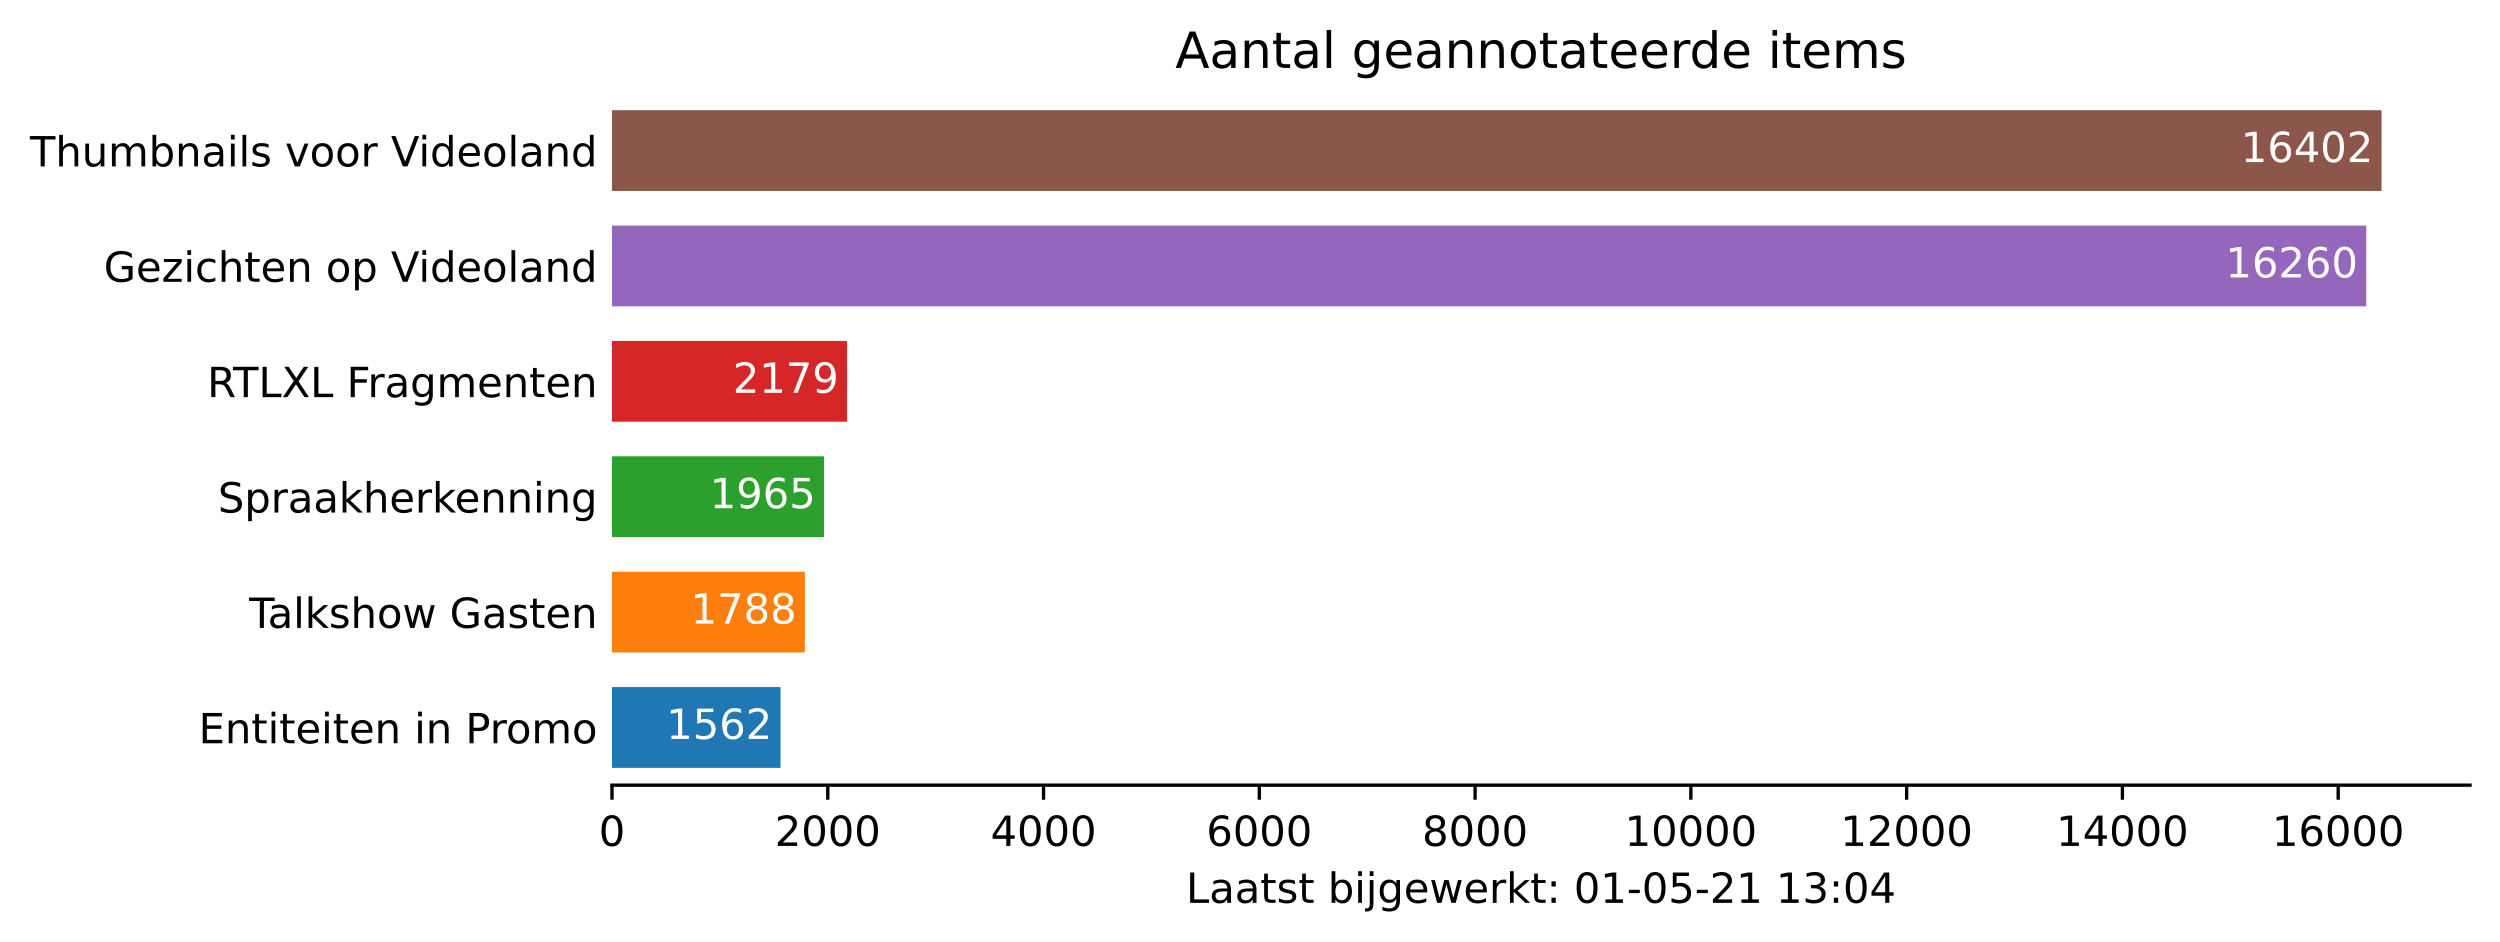
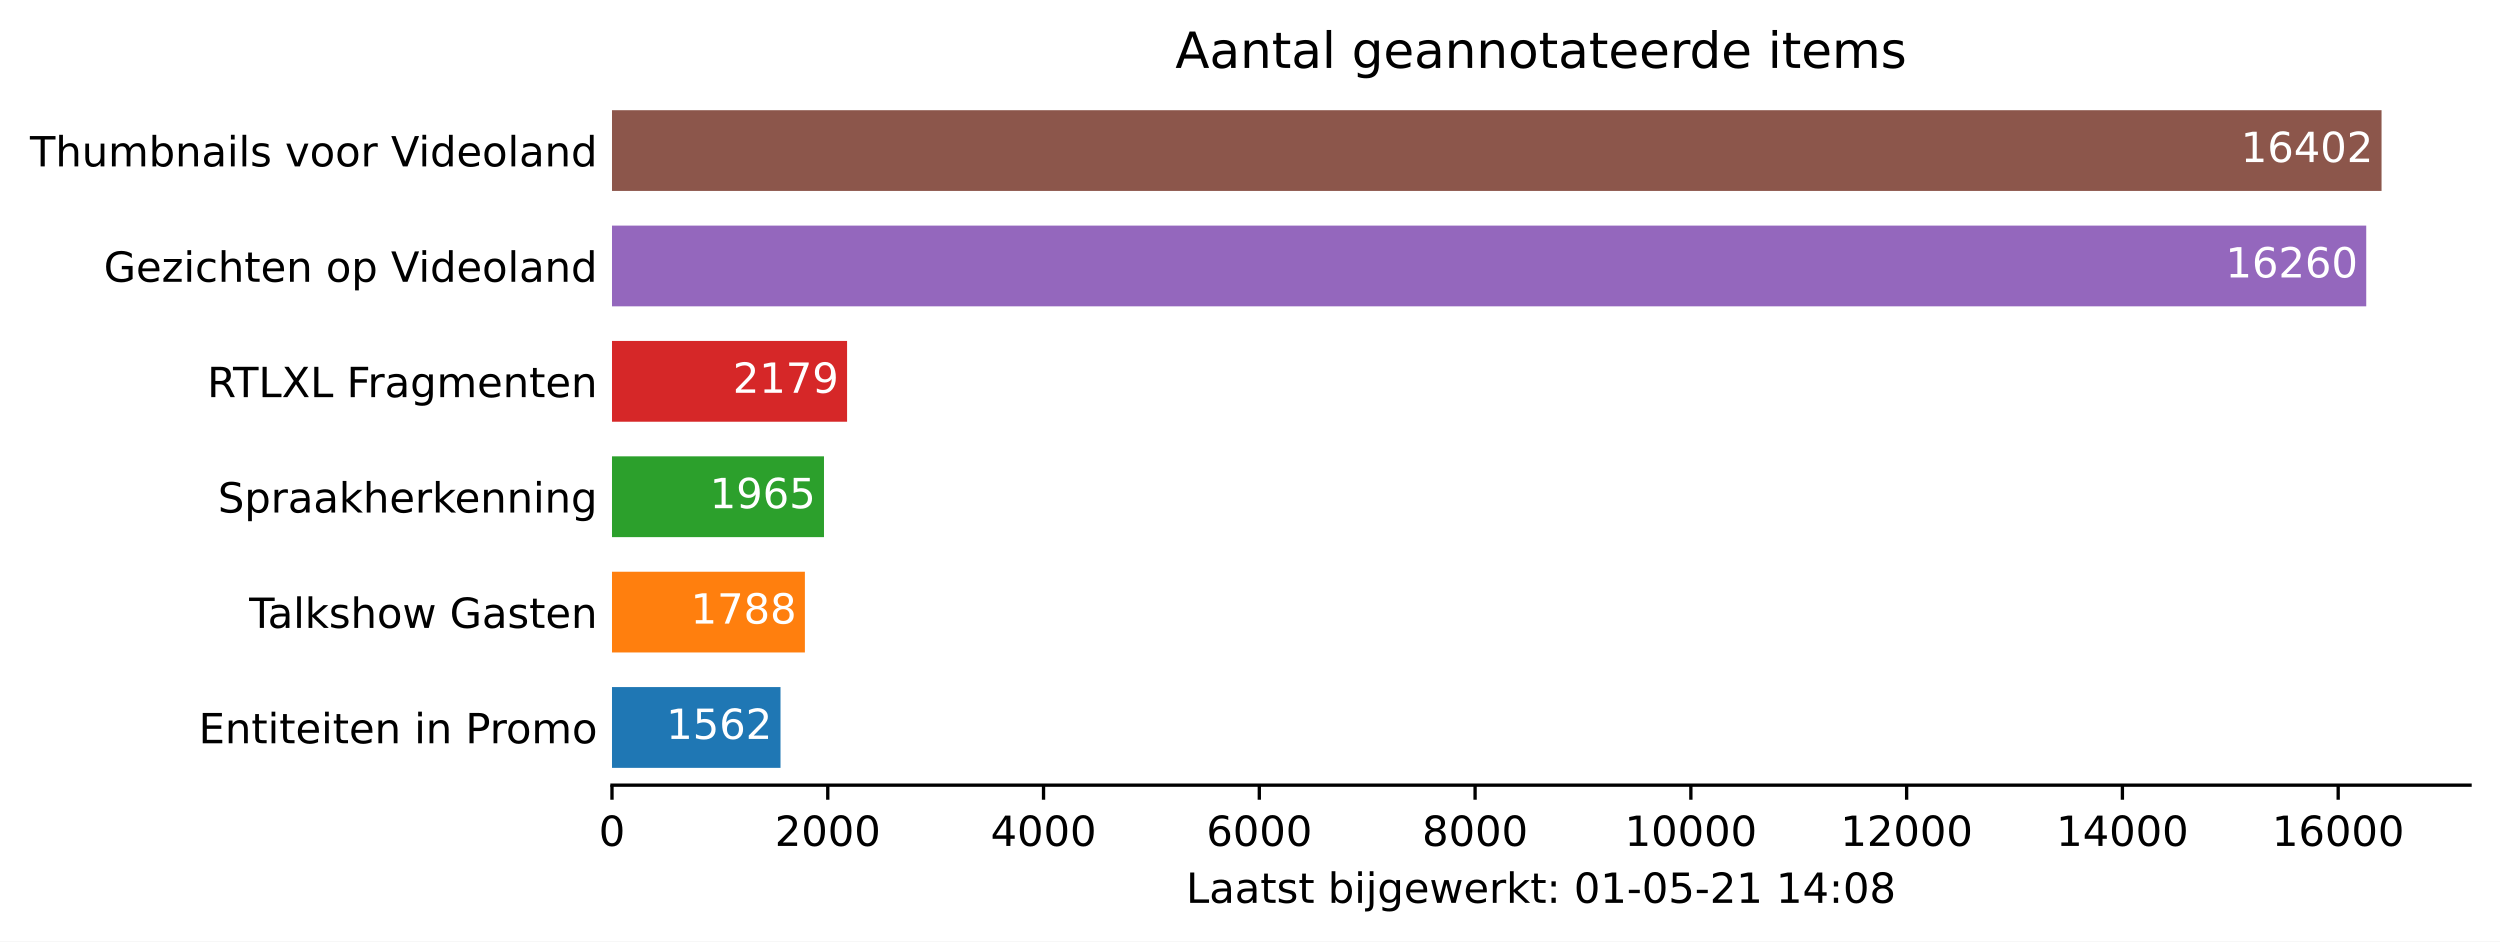
<svg xmlns="http://www.w3.org/2000/svg" xmlns:xlink="http://www.w3.org/1999/xlink" height="226.194pt" version="1.1" viewBox="0 0 600.633 226.194" width="600.633pt">
  <defs>
    <style type="text/css">*{stroke-linecap:butt;stroke-linejoin:round;}</style>
  </defs>
  <g id="figure_1">
    <g id="patch_1">
      <path d="M 0 226.194  L 600.633 226.194  L 600.633 0  L 0 0  z " style="fill:#ffffff;" />
    </g>
    <g id="axes_1">
      <g id="patch_2">
        <path d="M 147.033 188.638  L 593.433 188.638  L 593.433 22.318  L 147.033 22.318  z " style="fill:#ffffff;" />
      </g>
      <g id="patch_3">
-         <path clip-path="url(#p34c698e4c2)" d="M 147.033 184.48  L 187.52 184.48  L 187.52 165.076  L 147.033 165.076  z " style="fill:#1f77b4;" />
+         <path clip-path="url(#p221ce402e4)" d="M 147.033 184.48  L 187.52 184.48  L 187.52 165.076  L 147.033 165.076  z " style="fill:#1f77b4;" />
      </g>
      <g id="patch_4">
-         <path clip-path="url(#p34c698e4c2)" d="M 147.033 156.76  L 193.378 156.76  L 193.378 137.356  L 147.033 137.356  z " style="fill:#ff7f0e;" />
+         <path clip-path="url(#p221ce402e4)" d="M 147.033 156.76  L 193.378 156.76  L 193.378 137.356  L 147.033 137.356  z " style="fill:#ff7f0e;" />
      </g>
      <g id="patch_5">
-         <path clip-path="url(#p34c698e4c2)" d="M 147.033 129.04  L 197.966 129.04  L 197.966 109.636  L 147.033 109.636  z " style="fill:#2ca02c;" />
+         <path clip-path="url(#p221ce402e4)" d="M 147.033 129.04  L 197.966 129.04  L 197.966 109.636  L 147.033 109.636  z " style="fill:#2ca02c;" />
      </g>
      <g id="patch_6">
-         <path clip-path="url(#p34c698e4c2)" d="M 147.033 101.32  L 203.513 101.32  L 203.513 81.916  L 147.033 81.916  z " style="fill:#d62728;" />
+         <path clip-path="url(#p221ce402e4)" d="M 147.033 101.32  L 203.513 101.32  L 203.513 81.916  L 147.033 81.916  z " style="fill:#d62728;" />
      </g>
      <g id="patch_7">
-         <path clip-path="url(#p34c698e4c2)" d="M 147.033 73.6  L 568.495 73.6  L 568.495 54.196  L 147.033 54.196  z " style="fill:#9467bd;" />
+         <path clip-path="url(#p221ce402e4)" d="M 147.033 73.6  L 568.495 73.6  L 568.495 54.196  L 147.033 54.196  z " style="fill:#9467bd;" />
      </g>
      <g id="patch_8">
-         <path clip-path="url(#p34c698e4c2)" d="M 147.033 45.88  L 572.176 45.88  L 572.176 26.476  L 147.033 26.476  z " style="fill:#8c564b;" />
+         <path clip-path="url(#p221ce402e4)" d="M 147.033 45.88  L 572.176 45.88  L 572.176 26.476  L 147.033 26.476  z " style="fill:#8c564b;" />
      </g>
      <g id="matplotlib.axis_1">
        <g id="xtick_1">
          <g id="line2d_1">
            <defs>
-               <path d="M 0 0  L 0 3.5  " id="m24e96b92a4" style="stroke:#000000;stroke-width:0.8;" />
+               <path d="M 0 0  L 0 3.5  " id="mfca82a93e4" style="stroke:#000000;stroke-width:0.8;" />
            </defs>
            <g>
-               <use style="stroke:#000000;stroke-width:0.8;" x="147.033" xlink:href="#m24e96b92a4" y="188.638" />
+               <use style="stroke:#000000;stroke-width:0.8;" x="147.033" xlink:href="#mfca82a93e4" y="188.638" />
            </g>
          </g>
          <g id="text_1">
            <g transform="translate(143.8516 203.2366)scale(0.1 -0.1)">
              <defs>
                <path d="M 2034 4250  Q 1547 4250 1301 3770  Q 1056 3291 1056 2328  Q 1056 1369 1301 889  Q 1547 409 2034 409  Q 2525 409 2770 889  Q 3016 1369 3016 2328  Q 3016 3291 2770 3770  Q 2525 4250 2034 4250  z M 2034 4750  Q 2819 4750 3233 4129  Q 3647 3509 3647 2328  Q 3647 1150 3233 529  Q 2819 -91 2034 -91  Q 1250 -91 836 529  Q 422 1150 422 2328  Q 422 3509 836 4129  Q 1250 4750 2034 4750  z " id="DejaVuSans-30" transform="scale(0.015625)" />
              </defs>
              <use xlink:href="#DejaVuSans-30" />
            </g>
          </g>
        </g>
        <g id="xtick_2">
          <g id="line2d_2">
            <g>
-               <use style="stroke:#000000;stroke-width:0.8;" x="198.873" xlink:href="#m24e96b92a4" y="188.638" />
+               <use style="stroke:#000000;stroke-width:0.8;" x="198.873" xlink:href="#mfca82a93e4" y="188.638" />
            </g>
          </g>
          <g id="text_2">
            <g transform="translate(186.1482 203.2366)scale(0.1 -0.1)">
              <defs>
                <path d="M 1228 531  L 3431 531  L 3431 0  L 469 0  L 469 531  Q 828 903 1448 1529  Q 2069 2156 2228 2338  Q 2531 2678 2651 2914  Q 2772 3150 2772 3378  Q 2772 3750 2511 3984  Q 2250 4219 1831 4219  Q 1534 4219 1204 4116  Q 875 4013 500 3803  L 500 4441  Q 881 4594 1212 4672  Q 1544 4750 1819 4750  Q 2544 4750 2975 4387  Q 3406 4025 3406 3419  Q 3406 3131 3298 2873  Q 3191 2616 2906 2266  Q 2828 2175 2409 1742  Q 1991 1309 1228 531  z " id="DejaVuSans-32" transform="scale(0.015625)" />
              </defs>
              <use xlink:href="#DejaVuSans-32" />
              <use x="63.623" xlink:href="#DejaVuSans-30" />
              <use x="127.246" xlink:href="#DejaVuSans-30" />
              <use x="190.869" xlink:href="#DejaVuSans-30" />
            </g>
          </g>
        </g>
        <g id="xtick_3">
          <g id="line2d_3">
            <g>
-               <use style="stroke:#000000;stroke-width:0.8;" x="250.714" xlink:href="#m24e96b92a4" y="188.638" />
+               <use style="stroke:#000000;stroke-width:0.8;" x="250.714" xlink:href="#mfca82a93e4" y="188.638" />
            </g>
          </g>
          <g id="text_3">
            <g transform="translate(237.9885 203.2366)scale(0.1 -0.1)">
              <defs>
                <path d="M 2419 4116  L 825 1625  L 2419 1625  L 2419 4116  z M 2253 4666  L 3047 4666  L 3047 1625  L 3713 1625  L 3713 1100  L 3047 1100  L 3047 0  L 2419 0  L 2419 1100  L 313 1100  L 313 1709  L 2253 4666  z " id="DejaVuSans-34" transform="scale(0.015625)" />
              </defs>
              <use xlink:href="#DejaVuSans-34" />
              <use x="63.623" xlink:href="#DejaVuSans-30" />
              <use x="127.246" xlink:href="#DejaVuSans-30" />
              <use x="190.869" xlink:href="#DejaVuSans-30" />
            </g>
          </g>
        </g>
        <g id="xtick_4">
          <g id="line2d_4">
            <g>
-               <use style="stroke:#000000;stroke-width:0.8;" x="302.554" xlink:href="#m24e96b92a4" y="188.638" />
+               <use style="stroke:#000000;stroke-width:0.8;" x="302.554" xlink:href="#mfca82a93e4" y="188.638" />
            </g>
          </g>
          <g id="text_4">
            <g transform="translate(289.8289 203.2366)scale(0.1 -0.1)">
              <defs>
                <path d="M 2113 2584  Q 1688 2584 1439 2293  Q 1191 2003 1191 1497  Q 1191 994 1439 701  Q 1688 409 2113 409  Q 2538 409 2786 701  Q 3034 994 3034 1497  Q 3034 2003 2786 2293  Q 2538 2584 2113 2584  z M 3366 4563  L 3366 3988  Q 3128 4100 2886 4159  Q 2644 4219 2406 4219  Q 1781 4219 1451 3797  Q 1122 3375 1075 2522  Q 1259 2794 1537 2939  Q 1816 3084 2150 3084  Q 2853 3084 3261 2657  Q 3669 2231 3669 1497  Q 3669 778 3244 343  Q 2819 -91 2113 -91  Q 1303 -91 875 529  Q 447 1150 447 2328  Q 447 3434 972 4092  Q 1497 4750 2381 4750  Q 2619 4750 2861 4703  Q 3103 4656 3366 4563  z " id="DejaVuSans-36" transform="scale(0.015625)" />
              </defs>
              <use xlink:href="#DejaVuSans-36" />
              <use x="63.623" xlink:href="#DejaVuSans-30" />
              <use x="127.246" xlink:href="#DejaVuSans-30" />
              <use x="190.869" xlink:href="#DejaVuSans-30" />
            </g>
          </g>
        </g>
        <g id="xtick_5">
          <g id="line2d_5">
            <g>
-               <use style="stroke:#000000;stroke-width:0.8;" x="354.394" xlink:href="#m24e96b92a4" y="188.638" />
+               <use style="stroke:#000000;stroke-width:0.8;" x="354.394" xlink:href="#mfca82a93e4" y="188.638" />
            </g>
          </g>
          <g id="text_5">
            <g transform="translate(341.6693 203.2366)scale(0.1 -0.1)">
              <defs>
                <path d="M 2034 2216  Q 1584 2216 1326 1975  Q 1069 1734 1069 1313  Q 1069 891 1326 650  Q 1584 409 2034 409  Q 2484 409 2743 651  Q 3003 894 3003 1313  Q 3003 1734 2745 1975  Q 2488 2216 2034 2216  z M 1403 2484  Q 997 2584 770 2862  Q 544 3141 544 3541  Q 544 4100 942 4425  Q 1341 4750 2034 4750  Q 2731 4750 3128 4425  Q 3525 4100 3525 3541  Q 3525 3141 3298 2862  Q 3072 2584 2669 2484  Q 3125 2378 3379 2068  Q 3634 1759 3634 1313  Q 3634 634 3220 271  Q 2806 -91 2034 -91  Q 1263 -91 848 271  Q 434 634 434 1313  Q 434 1759 690 2068  Q 947 2378 1403 2484  z M 1172 3481  Q 1172 3119 1398 2916  Q 1625 2713 2034 2713  Q 2441 2713 2670 2916  Q 2900 3119 2900 3481  Q 2900 3844 2670 4047  Q 2441 4250 2034 4250  Q 1625 4250 1398 4047  Q 1172 3844 1172 3481  z " id="DejaVuSans-38" transform="scale(0.015625)" />
              </defs>
              <use xlink:href="#DejaVuSans-38" />
              <use x="63.623" xlink:href="#DejaVuSans-30" />
              <use x="127.246" xlink:href="#DejaVuSans-30" />
              <use x="190.869" xlink:href="#DejaVuSans-30" />
            </g>
          </g>
        </g>
        <g id="xtick_6">
          <g id="line2d_6">
            <g>
-               <use style="stroke:#000000;stroke-width:0.8;" x="406.235" xlink:href="#m24e96b92a4" y="188.638" />
+               <use style="stroke:#000000;stroke-width:0.8;" x="406.235" xlink:href="#mfca82a93e4" y="188.638" />
            </g>
          </g>
          <g id="text_6">
            <g transform="translate(390.3284 203.2366)scale(0.1 -0.1)">
              <defs>
                <path d="M 794 531  L 1825 531  L 1825 4091  L 703 3866  L 703 4441  L 1819 4666  L 2450 4666  L 2450 531  L 3481 531  L 3481 0  L 794 0  L 794 531  z " id="DejaVuSans-31" transform="scale(0.015625)" />
              </defs>
              <use xlink:href="#DejaVuSans-31" />
              <use x="63.623" xlink:href="#DejaVuSans-30" />
              <use x="127.246" xlink:href="#DejaVuSans-30" />
              <use x="190.869" xlink:href="#DejaVuSans-30" />
              <use x="254.492" xlink:href="#DejaVuSans-30" />
            </g>
          </g>
        </g>
        <g id="xtick_7">
          <g id="line2d_7">
            <g>
-               <use style="stroke:#000000;stroke-width:0.8;" x="458.075" xlink:href="#m24e96b92a4" y="188.638" />
+               <use style="stroke:#000000;stroke-width:0.8;" x="458.075" xlink:href="#mfca82a93e4" y="188.638" />
            </g>
          </g>
          <g id="text_7">
            <g transform="translate(442.1688 203.2366)scale(0.1 -0.1)">
              <use xlink:href="#DejaVuSans-31" />
              <use x="63.623" xlink:href="#DejaVuSans-32" />
              <use x="127.246" xlink:href="#DejaVuSans-30" />
              <use x="190.869" xlink:href="#DejaVuSans-30" />
              <use x="254.492" xlink:href="#DejaVuSans-30" />
            </g>
          </g>
        </g>
        <g id="xtick_8">
          <g id="line2d_8">
            <g>
-               <use style="stroke:#000000;stroke-width:0.8;" x="509.915" xlink:href="#m24e96b92a4" y="188.638" />
+               <use style="stroke:#000000;stroke-width:0.8;" x="509.915" xlink:href="#mfca82a93e4" y="188.638" />
            </g>
          </g>
          <g id="text_8">
            <g transform="translate(494.0091 203.2366)scale(0.1 -0.1)">
              <use xlink:href="#DejaVuSans-31" />
              <use x="63.623" xlink:href="#DejaVuSans-34" />
              <use x="127.246" xlink:href="#DejaVuSans-30" />
              <use x="190.869" xlink:href="#DejaVuSans-30" />
              <use x="254.492" xlink:href="#DejaVuSans-30" />
            </g>
          </g>
        </g>
        <g id="xtick_9">
          <g id="line2d_9">
            <g>
-               <use style="stroke:#000000;stroke-width:0.8;" x="561.756" xlink:href="#m24e96b92a4" y="188.638" />
+               <use style="stroke:#000000;stroke-width:0.8;" x="561.756" xlink:href="#mfca82a93e4" y="188.638" />
            </g>
          </g>
          <g id="text_9">
            <g transform="translate(545.8495 203.2366)scale(0.1 -0.1)">
              <use xlink:href="#DejaVuSans-31" />
              <use x="63.623" xlink:href="#DejaVuSans-36" />
              <use x="127.246" xlink:href="#DejaVuSans-30" />
              <use x="190.869" xlink:href="#DejaVuSans-30" />
              <use x="254.492" xlink:href="#DejaVuSans-30" />
            </g>
          </g>
        </g>
        <g id="text_10">
          <g transform="translate(284.9578 216.9147)scale(0.1 -0.1)">
            <defs>
              <path d="M 628 4666  L 1259 4666  L 1259 531  L 3531 531  L 3531 0  L 628 0  L 628 4666  z " id="DejaVuSans-4c" transform="scale(0.015625)" />
              <path d="M 2194 1759  Q 1497 1759 1228 1600  Q 959 1441 959 1056  Q 959 750 1161 570  Q 1363 391 1709 391  Q 2188 391 2477 730  Q 2766 1069 2766 1631  L 2766 1759  L 2194 1759  z M 3341 1997  L 3341 0  L 2766 0  L 2766 531  Q 2569 213 2275 61  Q 1981 -91 1556 -91  Q 1019 -91 701 211  Q 384 513 384 1019  Q 384 1609 779 1909  Q 1175 2209 1959 2209  L 2766 2209  L 2766 2266  Q 2766 2663 2505 2880  Q 2244 3097 1772 3097  Q 1472 3097 1187 3025  Q 903 2953 641 2809  L 641 3341  Q 956 3463 1253 3523  Q 1550 3584 1831 3584  Q 2591 3584 2966 3190  Q 3341 2797 3341 1997  z " id="DejaVuSans-61" transform="scale(0.015625)" />
              <path d="M 1172 4494  L 1172 3500  L 2356 3500  L 2356 3053  L 1172 3053  L 1172 1153  Q 1172 725 1289 603  Q 1406 481 1766 481  L 2356 481  L 2356 0  L 1766 0  Q 1100 0 847 248  Q 594 497 594 1153  L 594 3053  L 172 3053  L 172 3500  L 594 3500  L 594 4494  L 1172 4494  z " id="DejaVuSans-74" transform="scale(0.015625)" />
              <path d="M 2834 3397  L 2834 2853  Q 2591 2978 2328 3040  Q 2066 3103 1784 3103  Q 1356 3103 1142 2972  Q 928 2841 928 2578  Q 928 2378 1081 2264  Q 1234 2150 1697 2047  L 1894 2003  Q 2506 1872 2764 1633  Q 3022 1394 3022 966  Q 3022 478 2636 193  Q 2250 -91 1575 -91  Q 1294 -91 989 -36  Q 684 19 347 128  L 347 722  Q 666 556 975 473  Q 1284 391 1588 391  Q 1994 391 2212 530  Q 2431 669 2431 922  Q 2431 1156 2273 1281  Q 2116 1406 1581 1522  L 1381 1569  Q 847 1681 609 1914  Q 372 2147 372 2553  Q 372 3047 722 3315  Q 1072 3584 1716 3584  Q 2034 3584 2315 3537  Q 2597 3491 2834 3397  z " id="DejaVuSans-73" transform="scale(0.015625)" />
              <path id="DejaVuSans-20" transform="scale(0.015625)" />
              <path d="M 3116 1747  Q 3116 2381 2855 2742  Q 2594 3103 2138 3103  Q 1681 3103 1420 2742  Q 1159 2381 1159 1747  Q 1159 1113 1420 752  Q 1681 391 2138 391  Q 2594 391 2855 752  Q 3116 1113 3116 1747  z M 1159 2969  Q 1341 3281 1617 3432  Q 1894 3584 2278 3584  Q 2916 3584 3314 3078  Q 3713 2572 3713 1747  Q 3713 922 3314 415  Q 2916 -91 2278 -91  Q 1894 -91 1617 61  Q 1341 213 1159 525  L 1159 0  L 581 0  L 581 4863  L 1159 4863  L 1159 2969  z " id="DejaVuSans-62" transform="scale(0.015625)" />
              <path d="M 603 3500  L 1178 3500  L 1178 0  L 603 0  L 603 3500  z M 603 4863  L 1178 4863  L 1178 4134  L 603 4134  L 603 4863  z " id="DejaVuSans-69" transform="scale(0.015625)" />
              <path d="M 603 3500  L 1178 3500  L 1178 -63  Q 1178 -731 923 -1031  Q 669 -1331 103 -1331  L -116 -1331  L -116 -844  L 38 -844  Q 366 -844 484 -692  Q 603 -541 603 -63  L 603 3500  z M 603 4863  L 1178 4863  L 1178 4134  L 603 4134  L 603 4863  z " id="DejaVuSans-6a" transform="scale(0.015625)" />
              <path d="M 2906 1791  Q 2906 2416 2648 2759  Q 2391 3103 1925 3103  Q 1463 3103 1205 2759  Q 947 2416 947 1791  Q 947 1169 1205 825  Q 1463 481 1925 481  Q 2391 481 2648 825  Q 2906 1169 2906 1791  z M 3481 434  Q 3481 -459 3084 -895  Q 2688 -1331 1869 -1331  Q 1566 -1331 1297 -1286  Q 1028 -1241 775 -1147  L 775 -588  Q 1028 -725 1275 -790  Q 1522 -856 1778 -856  Q 2344 -856 2625 -561  Q 2906 -266 2906 331  L 2906 616  Q 2728 306 2450 153  Q 2172 0 1784 0  Q 1141 0 747 490  Q 353 981 353 1791  Q 353 2603 747 3093  Q 1141 3584 1784 3584  Q 2172 3584 2450 3431  Q 2728 3278 2906 2969  L 2906 3500  L 3481 3500  L 3481 434  z " id="DejaVuSans-67" transform="scale(0.015625)" />
              <path d="M 3597 1894  L 3597 1613  L 953 1613  Q 991 1019 1311 708  Q 1631 397 2203 397  Q 2534 397 2845 478  Q 3156 559 3463 722  L 3463 178  Q 3153 47 2828 -22  Q 2503 -91 2169 -91  Q 1331 -91 842 396  Q 353 884 353 1716  Q 353 2575 817 3079  Q 1281 3584 2069 3584  Q 2775 3584 3186 3129  Q 3597 2675 3597 1894  z M 3022 2063  Q 3016 2534 2758 2815  Q 2500 3097 2075 3097  Q 1594 3097 1305 2825  Q 1016 2553 972 2059  L 3022 2063  z " id="DejaVuSans-65" transform="scale(0.015625)" />
              <path d="M 269 3500  L 844 3500  L 1563 769  L 2278 3500  L 2956 3500  L 3675 769  L 4391 3500  L 4966 3500  L 4050 0  L 3372 0  L 2619 2869  L 1863 0  L 1184 0  L 269 3500  z " id="DejaVuSans-77" transform="scale(0.015625)" />
              <path d="M 2631 2963  Q 2534 3019 2420 3045  Q 2306 3072 2169 3072  Q 1681 3072 1420 2755  Q 1159 2438 1159 1844  L 1159 0  L 581 0  L 581 3500  L 1159 3500  L 1159 2956  Q 1341 3275 1631 3429  Q 1922 3584 2338 3584  Q 2397 3584 2469 3576  Q 2541 3569 2628 3553  L 2631 2963  z " id="DejaVuSans-72" transform="scale(0.015625)" />
              <path d="M 581 4863  L 1159 4863  L 1159 1991  L 2875 3500  L 3609 3500  L 1753 1863  L 3688 0  L 2938 0  L 1159 1709  L 1159 0  L 581 0  L 581 4863  z " id="DejaVuSans-6b" transform="scale(0.015625)" />
              <path d="M 750 794  L 1409 794  L 1409 0  L 750 0  L 750 794  z M 750 3309  L 1409 3309  L 1409 2516  L 750 2516  L 750 3309  z " id="DejaVuSans-3a" transform="scale(0.015625)" />
              <path d="M 313 2009  L 1997 2009  L 1997 1497  L 313 1497  L 313 2009  z " id="DejaVuSans-2d" transform="scale(0.015625)" />
              <path d="M 691 4666  L 3169 4666  L 3169 4134  L 1269 4134  L 1269 2991  Q 1406 3038 1543 3061  Q 1681 3084 1819 3084  Q 2600 3084 3056 2656  Q 3513 2228 3513 1497  Q 3513 744 3044 326  Q 2575 -91 1722 -91  Q 1428 -91 1123 -41  Q 819 9 494 109  L 494 744  Q 775 591 1075 516  Q 1375 441 1709 441  Q 2250 441 2565 725  Q 2881 1009 2881 1497  Q 2881 1984 2565 2268  Q 2250 2553 1709 2553  Q 1456 2553 1204 2497  Q 953 2441 691 2322  L 691 4666  z " id="DejaVuSans-35" transform="scale(0.015625)" />
-               <path d="M 2597 2516  Q 3050 2419 3304 2112  Q 3559 1806 3559 1356  Q 3559 666 3084 287  Q 2609 -91 1734 -91  Q 1441 -91 1130 -33  Q 819 25 488 141  L 488 750  Q 750 597 1062 519  Q 1375 441 1716 441  Q 2309 441 2620 675  Q 2931 909 2931 1356  Q 2931 1769 2642 2001  Q 2353 2234 1838 2234  L 1294 2234  L 1294 2753  L 1863 2753  Q 2328 2753 2575 2939  Q 2822 3125 2822 3475  Q 2822 3834 2567 4026  Q 2313 4219 1838 4219  Q 1578 4219 1281 4162  Q 984 4106 628 3988  L 628 4550  Q 988 4650 1302 4700  Q 1616 4750 1894 4750  Q 2613 4750 3031 4423  Q 3450 4097 3450 3541  Q 3450 3153 3228 2886  Q 3006 2619 2597 2516  z " id="DejaVuSans-33" transform="scale(0.015625)" />
            </defs>
            <use xlink:href="#DejaVuSans-4c" />
            <use x="55.713" xlink:href="#DejaVuSans-61" />
            <use x="116.992" xlink:href="#DejaVuSans-61" />
            <use x="178.271" xlink:href="#DejaVuSans-74" />
            <use x="217.48" xlink:href="#DejaVuSans-73" />
            <use x="269.58" xlink:href="#DejaVuSans-74" />
            <use x="308.789" xlink:href="#DejaVuSans-20" />
            <use x="340.576" xlink:href="#DejaVuSans-62" />
            <use x="404.053" xlink:href="#DejaVuSans-69" />
            <use x="431.836" xlink:href="#DejaVuSans-6a" />
            <use x="459.619" xlink:href="#DejaVuSans-67" />
            <use x="523.096" xlink:href="#DejaVuSans-65" />
            <use x="584.619" xlink:href="#DejaVuSans-77" />
            <use x="666.406" xlink:href="#DejaVuSans-65" />
            <use x="727.93" xlink:href="#DejaVuSans-72" />
            <use x="769.043" xlink:href="#DejaVuSans-6b" />
            <use x="826.953" xlink:href="#DejaVuSans-74" />
            <use x="866.162" xlink:href="#DejaVuSans-3a" />
            <use x="899.854" xlink:href="#DejaVuSans-20" />
            <use x="931.641" xlink:href="#DejaVuSans-30" />
            <use x="995.264" xlink:href="#DejaVuSans-31" />
            <use x="1058.887" xlink:href="#DejaVuSans-2d" />
            <use x="1094.971" xlink:href="#DejaVuSans-30" />
            <use x="1158.594" xlink:href="#DejaVuSans-35" />
            <use x="1222.217" xlink:href="#DejaVuSans-2d" />
            <use x="1258.301" xlink:href="#DejaVuSans-32" />
            <use x="1321.924" xlink:href="#DejaVuSans-31" />
            <use x="1385.547" xlink:href="#DejaVuSans-20" />
            <use x="1417.334" xlink:href="#DejaVuSans-31" />
-             <use x="1480.957" xlink:href="#DejaVuSans-33" />
+             <use x="1480.957" xlink:href="#DejaVuSans-34" />
            <use x="1544.58" xlink:href="#DejaVuSans-3a" />
            <use x="1578.271" xlink:href="#DejaVuSans-30" />
-             <use x="1641.895" xlink:href="#DejaVuSans-34" />
+             <use x="1641.895" xlink:href="#DejaVuSans-38" />
          </g>
        </g>
      </g>
      <g id="matplotlib.axis_2">
        <g id="ytick_1">
          <g id="line2d_10" />
          <g id="text_11">
            <g transform="translate(47.725 178.5773)scale(0.1 -0.1)">
              <defs>
                <path d="M 628 4666  L 3578 4666  L 3578 4134  L 1259 4134  L 1259 2753  L 3481 2753  L 3481 2222  L 1259 2222  L 1259 531  L 3634 531  L 3634 0  L 628 0  L 628 4666  z " id="DejaVuSans-45" transform="scale(0.015625)" />
                <path d="M 3513 2113  L 3513 0  L 2938 0  L 2938 2094  Q 2938 2591 2744 2837  Q 2550 3084 2163 3084  Q 1697 3084 1428 2787  Q 1159 2491 1159 1978  L 1159 0  L 581 0  L 581 3500  L 1159 3500  L 1159 2956  Q 1366 3272 1645 3428  Q 1925 3584 2291 3584  Q 2894 3584 3203 3211  Q 3513 2838 3513 2113  z " id="DejaVuSans-6e" transform="scale(0.015625)" />
                <path d="M 1259 4147  L 1259 2394  L 2053 2394  Q 2494 2394 2734 2622  Q 2975 2850 2975 3272  Q 2975 3691 2734 3919  Q 2494 4147 2053 4147  L 1259 4147  z M 628 4666  L 2053 4666  Q 2838 4666 3239 4311  Q 3641 3956 3641 3272  Q 3641 2581 3239 2228  Q 2838 1875 2053 1875  L 1259 1875  L 1259 0  L 628 0  L 628 4666  z " id="DejaVuSans-50" transform="scale(0.015625)" />
                <path d="M 1959 3097  Q 1497 3097 1228 2736  Q 959 2375 959 1747  Q 959 1119 1226 758  Q 1494 397 1959 397  Q 2419 397 2687 759  Q 2956 1122 2956 1747  Q 2956 2369 2687 2733  Q 2419 3097 1959 3097  z M 1959 3584  Q 2709 3584 3137 3096  Q 3566 2609 3566 1747  Q 3566 888 3137 398  Q 2709 -91 1959 -91  Q 1206 -91 779 398  Q 353 888 353 1747  Q 353 2609 779 3096  Q 1206 3584 1959 3584  z " id="DejaVuSans-6f" transform="scale(0.015625)" />
                <path d="M 3328 2828  Q 3544 3216 3844 3400  Q 4144 3584 4550 3584  Q 5097 3584 5394 3201  Q 5691 2819 5691 2113  L 5691 0  L 5113 0  L 5113 2094  Q 5113 2597 4934 2840  Q 4756 3084 4391 3084  Q 3944 3084 3684 2787  Q 3425 2491 3425 1978  L 3425 0  L 2847 0  L 2847 2094  Q 2847 2600 2669 2842  Q 2491 3084 2119 3084  Q 1678 3084 1418 2786  Q 1159 2488 1159 1978  L 1159 0  L 581 0  L 581 3500  L 1159 3500  L 1159 2956  Q 1356 3278 1631 3431  Q 1906 3584 2284 3584  Q 2666 3584 2933 3390  Q 3200 3197 3328 2828  z " id="DejaVuSans-6d" transform="scale(0.015625)" />
              </defs>
              <use xlink:href="#DejaVuSans-45" />
              <use x="63.184" xlink:href="#DejaVuSans-6e" />
              <use x="126.562" xlink:href="#DejaVuSans-74" />
              <use x="165.771" xlink:href="#DejaVuSans-69" />
              <use x="193.555" xlink:href="#DejaVuSans-74" />
              <use x="232.764" xlink:href="#DejaVuSans-65" />
              <use x="294.287" xlink:href="#DejaVuSans-69" />
              <use x="322.07" xlink:href="#DejaVuSans-74" />
              <use x="361.279" xlink:href="#DejaVuSans-65" />
              <use x="422.803" xlink:href="#DejaVuSans-6e" />
              <use x="486.182" xlink:href="#DejaVuSans-20" />
              <use x="517.969" xlink:href="#DejaVuSans-69" />
              <use x="545.752" xlink:href="#DejaVuSans-6e" />
              <use x="609.131" xlink:href="#DejaVuSans-20" />
              <use x="640.918" xlink:href="#DejaVuSans-50" />
              <use x="699.471" xlink:href="#DejaVuSans-72" />
              <use x="738.334" xlink:href="#DejaVuSans-6f" />
              <use x="799.516" xlink:href="#DejaVuSans-6d" />
              <use x="896.928" xlink:href="#DejaVuSans-6f" />
            </g>
          </g>
        </g>
        <g id="ytick_2">
          <g id="line2d_11" />
          <g id="text_12">
            <g transform="translate(59.85938 150.8573)scale(0.1 -0.1)">
              <defs>
                <path d="M -19 4666  L 3928 4666  L 3928 4134  L 2272 4134  L 2272 0  L 1638 0  L 1638 4134  L -19 4134  L -19 4666  z " id="DejaVuSans-54" transform="scale(0.015625)" />
                <path d="M 603 4863  L 1178 4863  L 1178 0  L 603 0  L 603 4863  z " id="DejaVuSans-6c" transform="scale(0.015625)" />
                <path d="M 3513 2113  L 3513 0  L 2938 0  L 2938 2094  Q 2938 2591 2744 2837  Q 2550 3084 2163 3084  Q 1697 3084 1428 2787  Q 1159 2491 1159 1978  L 1159 0  L 581 0  L 581 4863  L 1159 4863  L 1159 2956  Q 1366 3272 1645 3428  Q 1925 3584 2291 3584  Q 2894 3584 3203 3211  Q 3513 2838 3513 2113  z " id="DejaVuSans-68" transform="scale(0.015625)" />
                <path d="M 3809 666  L 3809 1919  L 2778 1919  L 2778 2438  L 4434 2438  L 4434 434  Q 4069 175 3628 42  Q 3188 -91 2688 -91  Q 1594 -91 976 548  Q 359 1188 359 2328  Q 359 3472 976 4111  Q 1594 4750 2688 4750  Q 3144 4750 3555 4637  Q 3966 4525 4313 4306  L 4313 3634  Q 3963 3931 3569 4081  Q 3175 4231 2741 4231  Q 1884 4231 1454 3753  Q 1025 3275 1025 2328  Q 1025 1384 1454 906  Q 1884 428 2741 428  Q 3075 428 3337 486  Q 3600 544 3809 666  z " id="DejaVuSans-47" transform="scale(0.015625)" />
              </defs>
              <use xlink:href="#DejaVuSans-54" />
              <use x="44.584" xlink:href="#DejaVuSans-61" />
              <use x="105.863" xlink:href="#DejaVuSans-6c" />
              <use x="133.646" xlink:href="#DejaVuSans-6b" />
              <use x="191.557" xlink:href="#DejaVuSans-73" />
              <use x="243.656" xlink:href="#DejaVuSans-68" />
              <use x="307.035" xlink:href="#DejaVuSans-6f" />
              <use x="368.217" xlink:href="#DejaVuSans-77" />
              <use x="450.004" xlink:href="#DejaVuSans-20" />
              <use x="481.791" xlink:href="#DejaVuSans-47" />
              <use x="559.281" xlink:href="#DejaVuSans-61" />
              <use x="620.561" xlink:href="#DejaVuSans-73" />
              <use x="672.66" xlink:href="#DejaVuSans-74" />
              <use x="711.869" xlink:href="#DejaVuSans-65" />
              <use x="773.393" xlink:href="#DejaVuSans-6e" />
            </g>
          </g>
        </g>
        <g id="ytick_3">
          <g id="line2d_12" />
          <g id="text_13">
            <g transform="translate(52.35625 123.1373)scale(0.1 -0.1)">
              <defs>
                <path d="M 3425 4513  L 3425 3897  Q 3066 4069 2747 4153  Q 2428 4238 2131 4238  Q 1616 4238 1336 4038  Q 1056 3838 1056 3469  Q 1056 3159 1242 3001  Q 1428 2844 1947 2747  L 2328 2669  Q 3034 2534 3370 2195  Q 3706 1856 3706 1288  Q 3706 609 3251 259  Q 2797 -91 1919 -91  Q 1588 -91 1214 -16  Q 841 59 441 206  L 441 856  Q 825 641 1194 531  Q 1563 422 1919 422  Q 2459 422 2753 634  Q 3047 847 3047 1241  Q 3047 1584 2836 1778  Q 2625 1972 2144 2069  L 1759 2144  Q 1053 2284 737 2584  Q 422 2884 422 3419  Q 422 4038 858 4394  Q 1294 4750 2059 4750  Q 2388 4750 2728 4690  Q 3069 4631 3425 4513  z " id="DejaVuSans-53" transform="scale(0.015625)" />
                <path d="M 1159 525  L 1159 -1331  L 581 -1331  L 581 3500  L 1159 3500  L 1159 2969  Q 1341 3281 1617 3432  Q 1894 3584 2278 3584  Q 2916 3584 3314 3078  Q 3713 2572 3713 1747  Q 3713 922 3314 415  Q 2916 -91 2278 -91  Q 1894 -91 1617 61  Q 1341 213 1159 525  z M 3116 1747  Q 3116 2381 2855 2742  Q 2594 3103 2138 3103  Q 1681 3103 1420 2742  Q 1159 2381 1159 1747  Q 1159 1113 1420 752  Q 1681 391 2138 391  Q 2594 391 2855 752  Q 3116 1113 3116 1747  z " id="DejaVuSans-70" transform="scale(0.015625)" />
              </defs>
              <use xlink:href="#DejaVuSans-53" />
              <use x="63.477" xlink:href="#DejaVuSans-70" />
              <use x="126.953" xlink:href="#DejaVuSans-72" />
              <use x="168.066" xlink:href="#DejaVuSans-61" />
              <use x="229.346" xlink:href="#DejaVuSans-61" />
              <use x="290.625" xlink:href="#DejaVuSans-6b" />
              <use x="348.535" xlink:href="#DejaVuSans-68" />
              <use x="411.914" xlink:href="#DejaVuSans-65" />
              <use x="473.438" xlink:href="#DejaVuSans-72" />
              <use x="514.551" xlink:href="#DejaVuSans-6b" />
              <use x="568.836" xlink:href="#DejaVuSans-65" />
              <use x="630.359" xlink:href="#DejaVuSans-6e" />
              <use x="693.738" xlink:href="#DejaVuSans-6e" />
              <use x="757.117" xlink:href="#DejaVuSans-69" />
              <use x="784.9" xlink:href="#DejaVuSans-6e" />
              <use x="848.279" xlink:href="#DejaVuSans-67" />
            </g>
          </g>
        </g>
        <g id="ytick_4">
          <g id="line2d_13" />
          <g id="text_14">
            <g transform="translate(49.77344 95.41734)scale(0.1 -0.1)">
              <defs>
                <path d="M 2841 2188  Q 3044 2119 3236 1894  Q 3428 1669 3622 1275  L 4263 0  L 3584 0  L 2988 1197  Q 2756 1666 2539 1819  Q 2322 1972 1947 1972  L 1259 1972  L 1259 0  L 628 0  L 628 4666  L 2053 4666  Q 2853 4666 3247 4331  Q 3641 3997 3641 3322  Q 3641 2881 3436 2590  Q 3231 2300 2841 2188  z M 1259 4147  L 1259 2491  L 2053 2491  Q 2509 2491 2742 2702  Q 2975 2913 2975 3322  Q 2975 3731 2742 3939  Q 2509 4147 2053 4147  L 1259 4147  z " id="DejaVuSans-52" transform="scale(0.015625)" />
                <path d="M 403 4666  L 1081 4666  L 2241 2931  L 3406 4666  L 4084 4666  L 2584 2425  L 4184 0  L 3506 0  L 2194 1984  L 872 0  L 191 0  L 1856 2491  L 403 4666  z " id="DejaVuSans-58" transform="scale(0.015625)" />
                <path d="M 628 4666  L 3309 4666  L 3309 4134  L 1259 4134  L 1259 2759  L 3109 2759  L 3109 2228  L 1259 2228  L 1259 0  L 628 0  L 628 4666  z " id="DejaVuSans-46" transform="scale(0.015625)" />
              </defs>
              <use xlink:href="#DejaVuSans-52" />
              <use x="62.232" xlink:href="#DejaVuSans-54" />
              <use x="123.316" xlink:href="#DejaVuSans-4c" />
              <use x="179.029" xlink:href="#DejaVuSans-58" />
              <use x="247.535" xlink:href="#DejaVuSans-4c" />
              <use x="303.248" xlink:href="#DejaVuSans-20" />
              <use x="335.035" xlink:href="#DejaVuSans-46" />
              <use x="385.305" xlink:href="#DejaVuSans-72" />
              <use x="426.418" xlink:href="#DejaVuSans-61" />
              <use x="487.697" xlink:href="#DejaVuSans-67" />
              <use x="551.174" xlink:href="#DejaVuSans-6d" />
              <use x="648.586" xlink:href="#DejaVuSans-65" />
              <use x="710.109" xlink:href="#DejaVuSans-6e" />
              <use x="773.488" xlink:href="#DejaVuSans-74" />
              <use x="812.697" xlink:href="#DejaVuSans-65" />
              <use x="874.221" xlink:href="#DejaVuSans-6e" />
            </g>
          </g>
        </g>
        <g id="ytick_5">
          <g id="line2d_14" />
          <g id="text_15">
            <g transform="translate(24.92813 67.69734)scale(0.1 -0.1)">
              <defs>
                <path d="M 353 3500  L 3084 3500  L 3084 2975  L 922 459  L 3084 459  L 3084 0  L 275 0  L 275 525  L 2438 3041  L 353 3041  L 353 3500  z " id="DejaVuSans-7a" transform="scale(0.015625)" />
                <path d="M 3122 3366  L 3122 2828  Q 2878 2963 2633 3030  Q 2388 3097 2138 3097  Q 1578 3097 1268 2742  Q 959 2388 959 1747  Q 959 1106 1268 751  Q 1578 397 2138 397  Q 2388 397 2633 464  Q 2878 531 3122 666  L 3122 134  Q 2881 22 2623 -34  Q 2366 -91 2075 -91  Q 1284 -91 818 406  Q 353 903 353 1747  Q 353 2603 823 3093  Q 1294 3584 2113 3584  Q 2378 3584 2631 3529  Q 2884 3475 3122 3366  z " id="DejaVuSans-63" transform="scale(0.015625)" />
                <path d="M 1831 0  L 50 4666  L 709 4666  L 2188 738  L 3669 4666  L 4325 4666  L 2547 0  L 1831 0  z " id="DejaVuSans-56" transform="scale(0.015625)" />
                <path d="M 2906 2969  L 2906 4863  L 3481 4863  L 3481 0  L 2906 0  L 2906 525  Q 2725 213 2448 61  Q 2172 -91 1784 -91  Q 1150 -91 751 415  Q 353 922 353 1747  Q 353 2572 751 3078  Q 1150 3584 1784 3584  Q 2172 3584 2448 3432  Q 2725 3281 2906 2969  z M 947 1747  Q 947 1113 1208 752  Q 1469 391 1925 391  Q 2381 391 2643 752  Q 2906 1113 2906 1747  Q 2906 2381 2643 2742  Q 2381 3103 1925 3103  Q 1469 3103 1208 2742  Q 947 2381 947 1747  z " id="DejaVuSans-64" transform="scale(0.015625)" />
              </defs>
              <use xlink:href="#DejaVuSans-47" />
              <use x="77.49" xlink:href="#DejaVuSans-65" />
              <use x="139.014" xlink:href="#DejaVuSans-7a" />
              <use x="191.504" xlink:href="#DejaVuSans-69" />
              <use x="219.287" xlink:href="#DejaVuSans-63" />
              <use x="274.268" xlink:href="#DejaVuSans-68" />
              <use x="337.646" xlink:href="#DejaVuSans-74" />
              <use x="376.855" xlink:href="#DejaVuSans-65" />
              <use x="438.379" xlink:href="#DejaVuSans-6e" />
              <use x="501.758" xlink:href="#DejaVuSans-20" />
              <use x="533.545" xlink:href="#DejaVuSans-6f" />
              <use x="594.727" xlink:href="#DejaVuSans-70" />
              <use x="658.203" xlink:href="#DejaVuSans-20" />
              <use x="689.99" xlink:href="#DejaVuSans-56" />
              <use x="756.148" xlink:href="#DejaVuSans-69" />
              <use x="783.932" xlink:href="#DejaVuSans-64" />
              <use x="847.408" xlink:href="#DejaVuSans-65" />
              <use x="908.932" xlink:href="#DejaVuSans-6f" />
              <use x="970.113" xlink:href="#DejaVuSans-6c" />
              <use x="997.896" xlink:href="#DejaVuSans-61" />
              <use x="1059.176" xlink:href="#DejaVuSans-6e" />
              <use x="1122.555" xlink:href="#DejaVuSans-64" />
            </g>
          </g>
        </g>
        <g id="ytick_6">
          <g id="line2d_15" />
          <g id="text_16">
            <g transform="translate(7.2 39.97734)scale(0.1 -0.1)">
              <defs>
                <path d="M 544 1381  L 544 3500  L 1119 3500  L 1119 1403  Q 1119 906 1312 657  Q 1506 409 1894 409  Q 2359 409 2629 706  Q 2900 1003 2900 1516  L 2900 3500  L 3475 3500  L 3475 0  L 2900 0  L 2900 538  Q 2691 219 2414 64  Q 2138 -91 1772 -91  Q 1169 -91 856 284  Q 544 659 544 1381  z M 1991 3584  L 1991 3584  z " id="DejaVuSans-75" transform="scale(0.015625)" />
                <path d="M 191 3500  L 800 3500  L 1894 563  L 2988 3500  L 3597 3500  L 2284 0  L 1503 0  L 191 3500  z " id="DejaVuSans-76" transform="scale(0.015625)" />
              </defs>
              <use xlink:href="#DejaVuSans-54" />
              <use x="61.084" xlink:href="#DejaVuSans-68" />
              <use x="124.463" xlink:href="#DejaVuSans-75" />
              <use x="187.842" xlink:href="#DejaVuSans-6d" />
              <use x="285.254" xlink:href="#DejaVuSans-62" />
              <use x="348.73" xlink:href="#DejaVuSans-6e" />
              <use x="412.109" xlink:href="#DejaVuSans-61" />
              <use x="473.389" xlink:href="#DejaVuSans-69" />
              <use x="501.172" xlink:href="#DejaVuSans-6c" />
              <use x="528.955" xlink:href="#DejaVuSans-73" />
              <use x="581.055" xlink:href="#DejaVuSans-20" />
              <use x="612.842" xlink:href="#DejaVuSans-76" />
              <use x="672.021" xlink:href="#DejaVuSans-6f" />
              <use x="733.203" xlink:href="#DejaVuSans-6f" />
              <use x="794.385" xlink:href="#DejaVuSans-72" />
              <use x="835.498" xlink:href="#DejaVuSans-20" />
              <use x="867.285" xlink:href="#DejaVuSans-56" />
              <use x="933.443" xlink:href="#DejaVuSans-69" />
              <use x="961.227" xlink:href="#DejaVuSans-64" />
              <use x="1024.703" xlink:href="#DejaVuSans-65" />
              <use x="1086.227" xlink:href="#DejaVuSans-6f" />
              <use x="1147.408" xlink:href="#DejaVuSans-6c" />
              <use x="1175.191" xlink:href="#DejaVuSans-61" />
              <use x="1236.471" xlink:href="#DejaVuSans-6e" />
              <use x="1299.85" xlink:href="#DejaVuSans-64" />
            </g>
          </g>
        </g>
      </g>
      <g id="patch_9">
        <path d="M 147.033 188.638  L 593.433 188.638  " style="fill:none;stroke:#000000;stroke-linecap:square;stroke-linejoin:miter;stroke-width:0.8;" />
      </g>
      <g id="text_17">
        <g style="fill:#ffffff;" transform="translate(160.0701 177.5375)scale(0.1 -0.1)">
          <use xlink:href="#DejaVuSans-31" />
          <use x="63.623" xlink:href="#DejaVuSans-35" />
          <use x="127.246" xlink:href="#DejaVuSans-36" />
          <use x="190.869" xlink:href="#DejaVuSans-32" />
        </g>
      </g>
      <g id="text_18">
        <g style="fill:#ffffff;" transform="translate(165.9281 149.8175)scale(0.1 -0.1)">
          <defs>
            <path d="M 525 4666  L 3525 4666  L 3525 4397  L 1831 0  L 1172 0  L 2766 4134  L 525 4134  L 525 4666  z " id="DejaVuSans-37" transform="scale(0.015625)" />
          </defs>
          <use xlink:href="#DejaVuSans-31" />
          <use x="63.623" xlink:href="#DejaVuSans-37" />
          <use x="127.246" xlink:href="#DejaVuSans-38" />
          <use x="190.869" xlink:href="#DejaVuSans-38" />
        </g>
      </g>
      <g id="text_19">
        <g style="fill:#ffffff;" transform="translate(170.516 122.0975)scale(0.1 -0.1)">
          <defs>
            <path d="M 703 97  L 703 672  Q 941 559 1184 500  Q 1428 441 1663 441  Q 2288 441 2617 861  Q 2947 1281 2994 2138  Q 2813 1869 2534 1725  Q 2256 1581 1919 1581  Q 1219 1581 811 2004  Q 403 2428 403 3163  Q 403 3881 828 4315  Q 1253 4750 1959 4750  Q 2769 4750 3195 4129  Q 3622 3509 3622 2328  Q 3622 1225 3098 567  Q 2575 -91 1691 -91  Q 1453 -91 1209 -44  Q 966 3 703 97  z M 1959 2075  Q 2384 2075 2632 2365  Q 2881 2656 2881 3163  Q 2881 3666 2632 3958  Q 2384 4250 1959 4250  Q 1534 4250 1286 3958  Q 1038 3666 1038 3163  Q 1038 2656 1286 2365  Q 1534 2075 1959 2075  z " id="DejaVuSans-39" transform="scale(0.015625)" />
          </defs>
          <use xlink:href="#DejaVuSans-31" />
          <use x="63.623" xlink:href="#DejaVuSans-39" />
          <use x="127.246" xlink:href="#DejaVuSans-36" />
          <use x="190.869" xlink:href="#DejaVuSans-35" />
        </g>
      </g>
      <g id="text_20">
        <g style="fill:#ffffff;" transform="translate(176.0629 94.3775)scale(0.1 -0.1)">
          <use xlink:href="#DejaVuSans-32" />
          <use x="63.623" xlink:href="#DejaVuSans-31" />
          <use x="127.246" xlink:href="#DejaVuSans-37" />
          <use x="190.869" xlink:href="#DejaVuSans-39" />
        </g>
      </g>
      <g id="text_21">
        <g style="fill:#ffffff;" transform="translate(534.6825 66.6575)scale(0.1 -0.1)">
          <use xlink:href="#DejaVuSans-31" />
          <use x="63.623" xlink:href="#DejaVuSans-36" />
          <use x="127.246" xlink:href="#DejaVuSans-32" />
          <use x="190.869" xlink:href="#DejaVuSans-36" />
          <use x="254.492" xlink:href="#DejaVuSans-30" />
        </g>
      </g>
      <g id="text_22">
        <g style="fill:#ffffff;" transform="translate(538.3632 38.9375)scale(0.1 -0.1)">
          <use xlink:href="#DejaVuSans-31" />
          <use x="63.623" xlink:href="#DejaVuSans-36" />
          <use x="127.246" xlink:href="#DejaVuSans-34" />
          <use x="190.869" xlink:href="#DejaVuSans-30" />
          <use x="254.492" xlink:href="#DejaVuSans-32" />
        </g>
      </g>
      <g id="text_23">
        <g transform="translate(282.3769 16.31812)scale(0.12 -0.12)">
          <defs>
            <path d="M 2188 4044  L 1331 1722  L 3047 1722  L 2188 4044  z M 1831 4666  L 2547 4666  L 4325 0  L 3669 0  L 3244 1197  L 1141 1197  L 716 0  L 50 0  L 1831 4666  z " id="DejaVuSans-41" transform="scale(0.015625)" />
          </defs>
          <use xlink:href="#DejaVuSans-41" />
          <use x="68.408" xlink:href="#DejaVuSans-61" />
          <use x="129.688" xlink:href="#DejaVuSans-6e" />
          <use x="193.066" xlink:href="#DejaVuSans-74" />
          <use x="232.275" xlink:href="#DejaVuSans-61" />
          <use x="293.555" xlink:href="#DejaVuSans-6c" />
          <use x="321.338" xlink:href="#DejaVuSans-20" />
          <use x="353.125" xlink:href="#DejaVuSans-67" />
          <use x="416.602" xlink:href="#DejaVuSans-65" />
          <use x="478.125" xlink:href="#DejaVuSans-61" />
          <use x="539.404" xlink:href="#DejaVuSans-6e" />
          <use x="602.783" xlink:href="#DejaVuSans-6e" />
          <use x="666.162" xlink:href="#DejaVuSans-6f" />
          <use x="727.344" xlink:href="#DejaVuSans-74" />
          <use x="766.553" xlink:href="#DejaVuSans-61" />
          <use x="827.832" xlink:href="#DejaVuSans-74" />
          <use x="867.041" xlink:href="#DejaVuSans-65" />
          <use x="928.564" xlink:href="#DejaVuSans-65" />
          <use x="990.088" xlink:href="#DejaVuSans-72" />
          <use x="1029.451" xlink:href="#DejaVuSans-64" />
          <use x="1092.928" xlink:href="#DejaVuSans-65" />
          <use x="1154.451" xlink:href="#DejaVuSans-20" />
          <use x="1186.238" xlink:href="#DejaVuSans-69" />
          <use x="1214.021" xlink:href="#DejaVuSans-74" />
          <use x="1253.23" xlink:href="#DejaVuSans-65" />
          <use x="1314.754" xlink:href="#DejaVuSans-6d" />
          <use x="1412.166" xlink:href="#DejaVuSans-73" />
        </g>
      </g>
    </g>
  </g>
  <defs>
-     <clipPath id="p34c698e4c2">
+     <clipPath id="p221ce402e4">
      <rect height="166.32" width="446.4" x="147.033" y="22.318" />
    </clipPath>
  </defs>
</svg>
